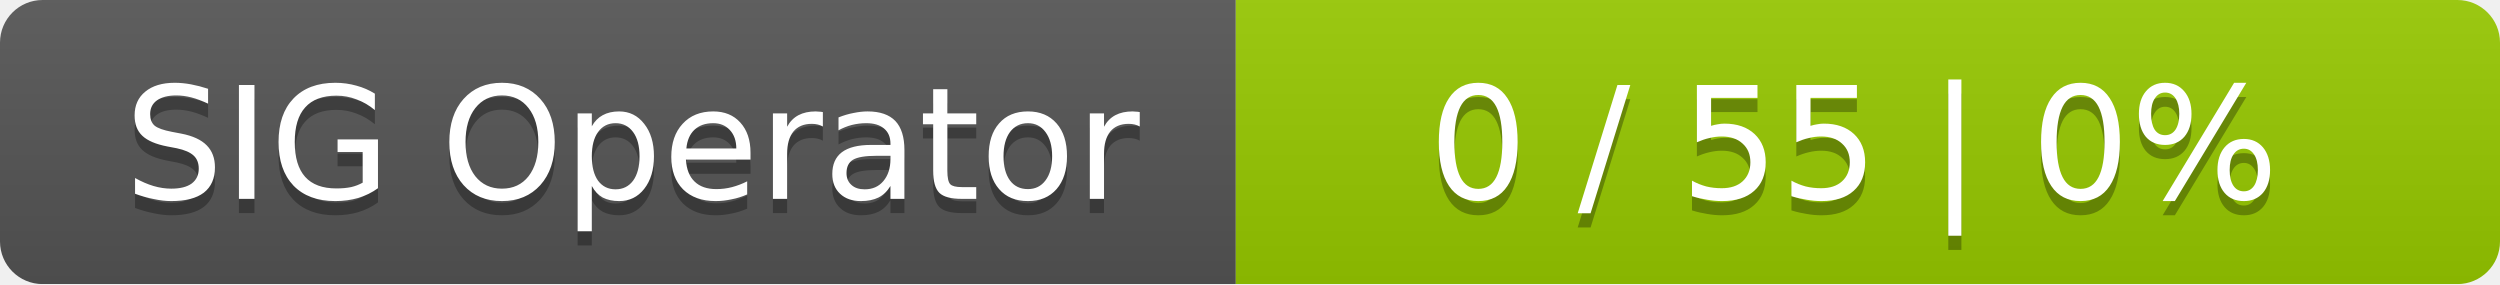
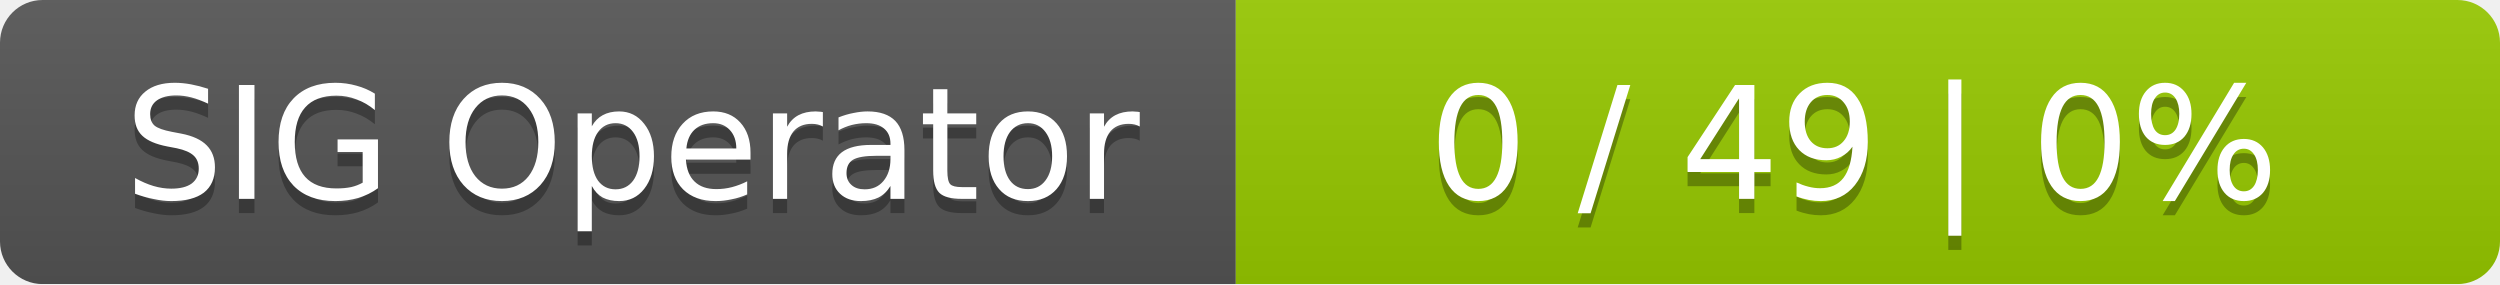
<svg xmlns="http://www.w3.org/2000/svg" width="176" height="20">
  <linearGradient id="smooth" x2="0" y2="100%">
    <stop offset="0" stop-color="#bbb" stop-opacity=".1" />
    <stop offset="1" stop-opacity=".1" />
  </linearGradient>
  <mask id="round">
    <rect width="176" height="20" rx="3" fill="#fff" />
  </mask>
  <g mask="url(#round)">
    <rect width="87" height="20" fill="#555" />
    <rect x="87" width="89" height="20" fill="#97ca00" />
    <rect width="176" height="20" fill="url(#smooth)" />
  </g>
  <g fill="#fff" text-anchor="middle" font-family="DejaVu Sans,Verdana,Geneva,sans-serif" font-size="11">
    <text x="44.5" y="15" fill="#010101" fill-opacity=".3">SIG Operator</text>
    <text x="44.5" y="14">SIG Operator</text>
-     <text x="130.5" y="15" fill="#010101" fill-opacity=".3">0 / 55    |    0%</text>
-     <text x="130.5" y="14">0 / 55    |    0%</text>
+     <text x="130.5" y="15" fill="#010101" fill-opacity=".3">0 / 49    |    0%</text>
+     <text x="130.5" y="14">0 / 49    |    0%</text>
  </g>
</svg>
